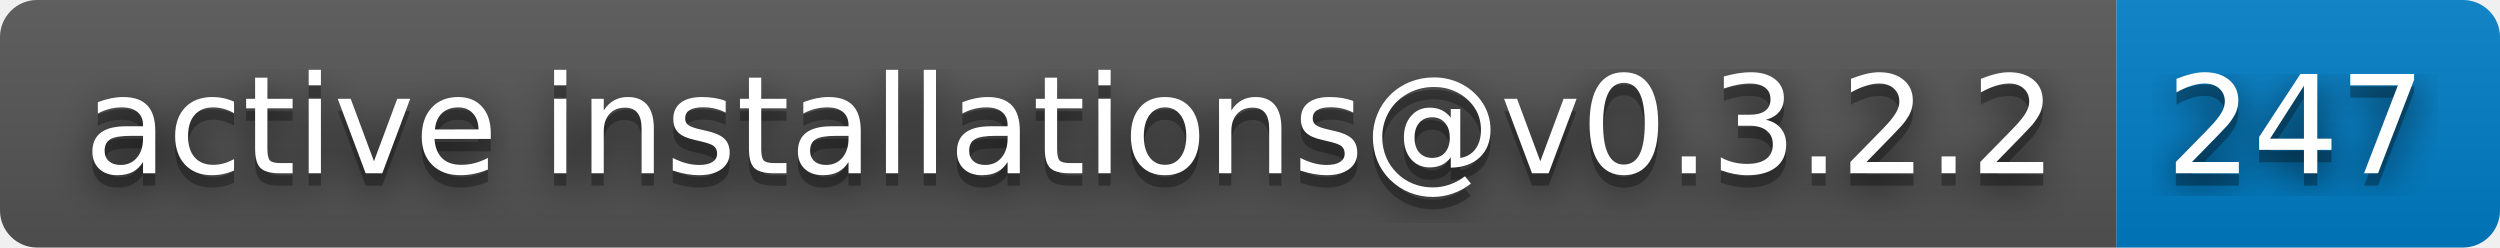
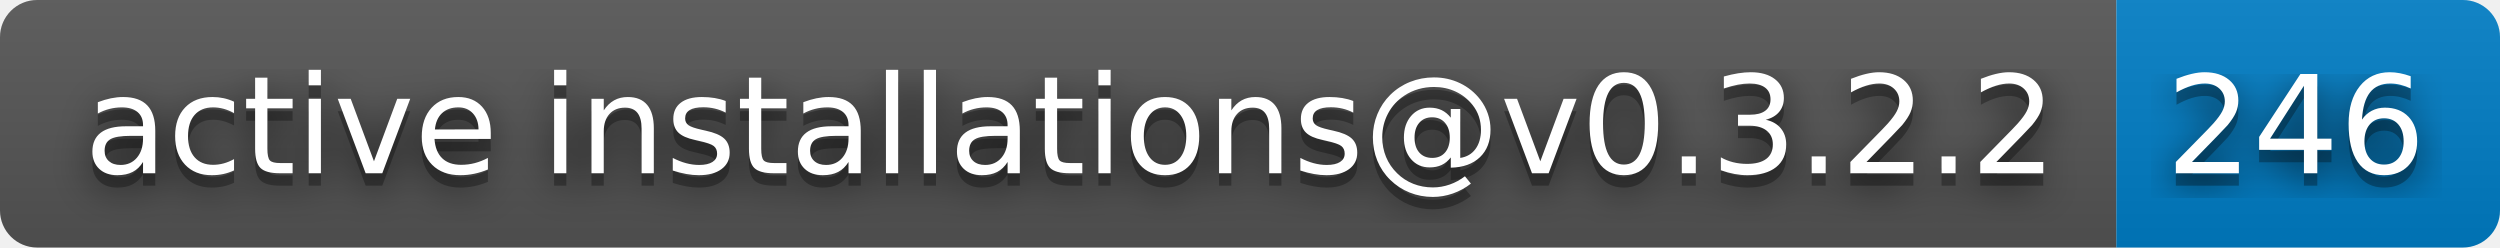
- <svg xmlns="http://www.w3.org/2000/svg" width="202" height="20" role="img" aria-label="active installations@v0.3.2.2: 247">
+ <svg xmlns="http://www.w3.org/2000/svg" width="202" height="20" role="img" aria-label="active installations@v0.3.2.2: 246">
  <filter id="blur">
    <feGaussianBlur stdDeviation="16" />
  </filter>
  <linearGradient id="s" x2="0" y2="100%">
    <stop offset="0" stop-color="#bbb" stop-opacity=".1" />
    <stop offset="1" stop-opacity=".1" />
  </linearGradient>
  <clipPath id="r">
    <rect width="202" height="20" rx="3" />
  </clipPath>
  <g clip-path="url(#r)">
    <rect width="171" height="20" fill="#555" />
    <rect x="171" width="31" height="20" fill="#007ec6" />
    <rect width="202" height="20" fill="url(#s)" />
  </g>
  <g fill="#fff" text-anchor="middle" font-family="Verdana,Geneva,DejaVu Sans,sans-serif" text-rendering="geometricPrecision" font-size="110">
    <g transform="scale(.1)">
      <g aria-hidden="true" fill="#010101">
        <text x="865" y="150" fill-opacity=".8" filter="url(#blur)" textLength="1610">active installations@v0.3.2.2</text>
        <text x="865" y="150" fill-opacity=".3" textLength="1610">active installations@v0.3.2.2</text>
      </g>
      <text x="865" y="140" textLength="1610">active installations@v0.3.2.2</text>
    </g>
    <g transform="scale(.1)">
      <g aria-hidden="true" fill="#010101">
-         <text x="1855" y="150" fill-opacity=".8" filter="url(#blur)" textLength="210">247</text>
-         <text x="1855" y="150" fill-opacity=".3" textLength="210">247</text>
+         <text x="1855" y="150" fill-opacity=".8" filter="url(#blur)" textLength="210">246</text>
+         <text x="1855" y="150" fill-opacity=".3" textLength="210">246</text>
      </g>
-       <text x="1855" y="140" textLength="210">247</text>
+       <text x="1855" y="140" textLength="210">246</text>
    </g>
  </g>
</svg>
